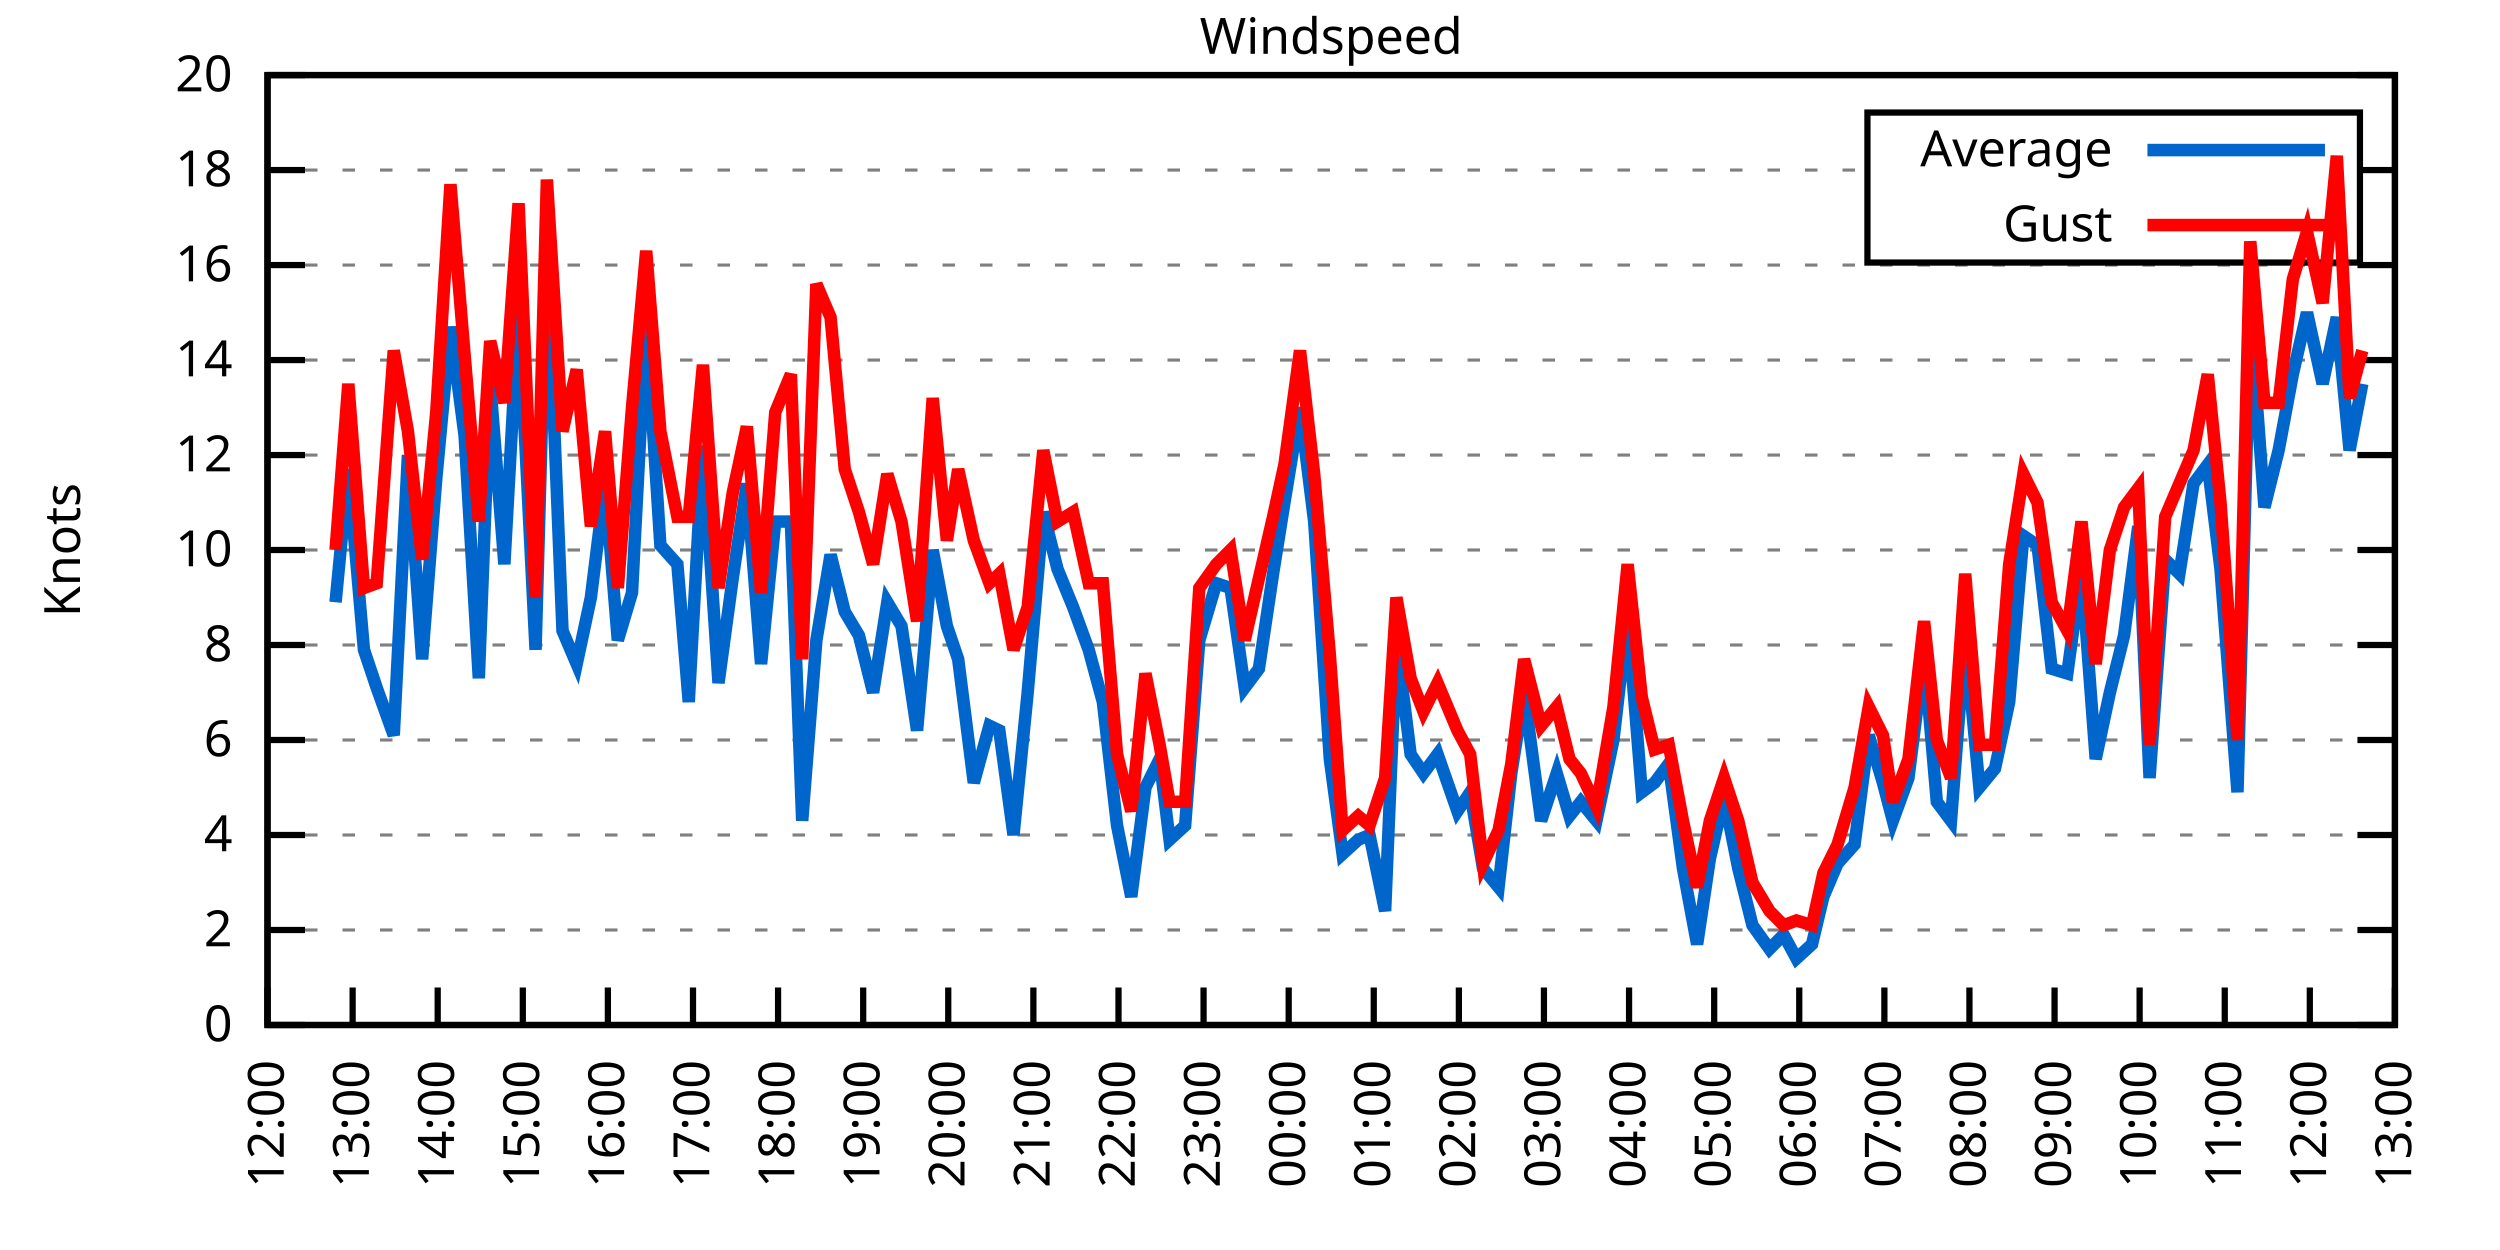
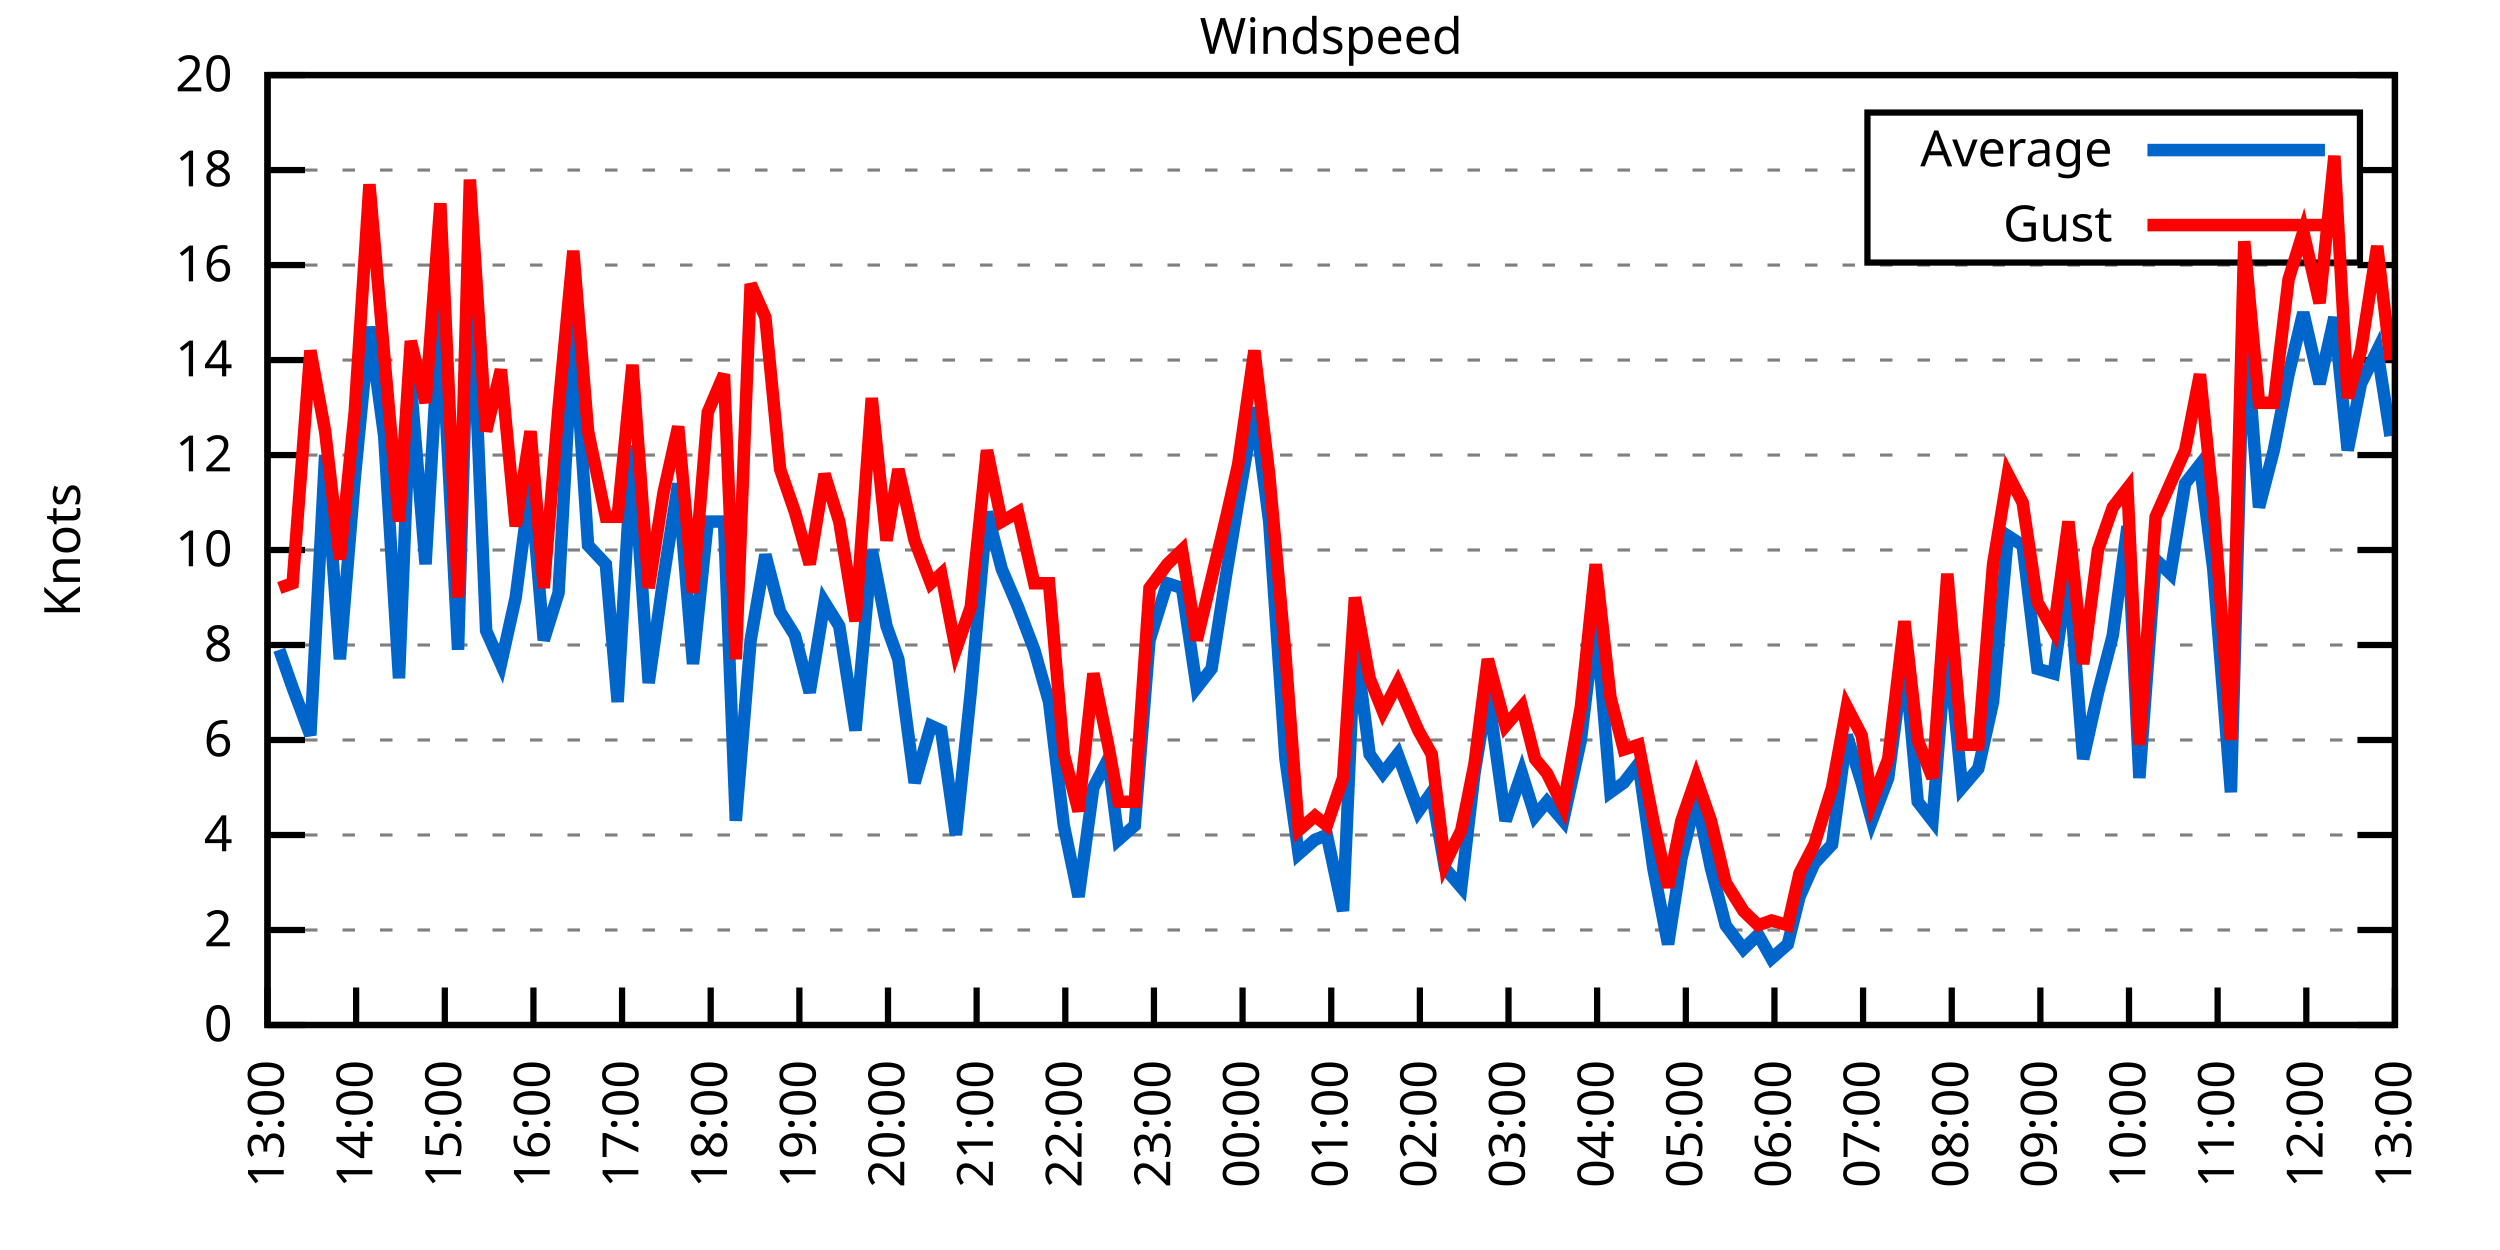
<svg xmlns="http://www.w3.org/2000/svg" xmlns:xlink="http://www.w3.org/1999/xlink" width="400" height="200" viewBox="0 0 400 200">
  <g id="gnuplot_canvas">
    <rect x="0" y="0" width="400" height="200" fill="none" />
    <defs>
      <circle id="gpDot" r="0.5" stroke-width="0.5" stroke="currentColor" />
      <path id="gpPt0" stroke-width="0.333" stroke="currentColor" d="M-1,0 h2 M0,-1 v2" />
      <path id="gpPt1" stroke-width="0.333" stroke="currentColor" d="M-1,-1 L1,1 M1,-1 L-1,1" />
      <path id="gpPt2" stroke-width="0.333" stroke="currentColor" d="M-1,0 L1,0 M0,-1 L0,1 M-1,-1 L1,1 M-1,1 L1,-1" />
      <rect id="gpPt3" stroke-width="0.333" stroke="currentColor" x="-1" y="-1" width="2" height="2" />
      <rect id="gpPt4" stroke-width="0.333" stroke="currentColor" fill="currentColor" x="-1" y="-1" width="2" height="2" />
      <circle id="gpPt5" stroke-width="0.333" stroke="currentColor" cx="0" cy="0" r="1" />
      <use xlink:href="#gpPt5" id="gpPt6" fill="currentColor" stroke="none" />
      <path id="gpPt7" stroke-width="0.333" stroke="currentColor" d="M0,-1.33 L-1.33,0.67 L1.33,0.67 z" />
      <use xlink:href="#gpPt7" id="gpPt8" fill="currentColor" stroke="none" />
      <use xlink:href="#gpPt7" id="gpPt9" stroke="currentColor" transform="rotate(180)" />
      <use xlink:href="#gpPt9" id="gpPt10" fill="currentColor" stroke="none" />
      <use xlink:href="#gpPt3" id="gpPt11" stroke="currentColor" transform="rotate(45)" />
      <use xlink:href="#gpPt11" id="gpPt12" fill="currentColor" stroke="none" />
      <path id="gpPt13" stroke-width="0.333" stroke="currentColor" d="M0,1.330 L1.265,0.411 L0.782,-1.067 L-0.782,-1.076 L-1.265,0.411 z" />
      <use xlink:href="#gpPt13" id="gpPt14" fill="currentColor" stroke="none" />
      <filter id="textbox" filterUnits="objectBoundingBox" x="0" y="0" height="1" width="1">
        <feFlood flood-color="white" flood-opacity="1" result="bgnd" />
        <feComposite in="SourceGraphic" in2="bgnd" operator="atop" />
      </filter>
      <filter id="greybox" filterUnits="objectBoundingBox" x="0" y="0" height="1" width="1">
        <feFlood flood-color="lightgrey" flood-opacity="1" result="grey" />
        <feComposite in="SourceGraphic" in2="grey" operator="atop" />
      </filter>
    </defs>
    <g fill="none" color="white" stroke="currentColor" stroke-width="1.00" stroke-linecap="butt" stroke-linejoin="miter">
</g>
    <g fill="none" color="black" stroke="currentColor" stroke-width="1.00" stroke-linecap="butt" stroke-linejoin="miter">
      <g stroke="none" shape-rendering="crispEdges">
        <polygon fill="rgb(255, 255, 255)" points="42.80,164.00 383.18,164.00 383.18,12.02 42.80,12.02 " />
      </g>
    </g>
    <g fill="none" color="black" stroke="currentColor" stroke-width="1.00" stroke-linecap="butt" stroke-linejoin="miter">
</g>
    <g fill="none" color="black" stroke="black" stroke-width="0.50" stroke-linecap="butt" stroke-linejoin="miter">
</g>
    <g fill="none" color="gray" stroke="currentColor" stroke-width="0.50" stroke-linecap="butt" stroke-linejoin="miter">
      <path stroke="gray" stroke-dasharray="2,4" class="gridline" d="M42.80,164.00 L383.19,164.00  " />
    </g>
    <g fill="none" color="gray" stroke="gray" stroke-width="1.00" stroke-linecap="butt" stroke-linejoin="miter">
</g>
    <g fill="none" color="black" stroke="currentColor" stroke-width="1.00" stroke-linecap="butt" stroke-linejoin="miter">
      <path stroke="black" d="M42.80,164.00 L48.80,164.00 M383.19,164.00 L377.19,164.00  " />
      <g transform="translate(37.20,166.60)" stroke="none" fill="black" font-family="Sans" font-size="8.00" text-anchor="end">
        <text>
          <tspan font-family="Sans"> 0</tspan>
        </text>
      </g>
    </g>
    <g fill="none" color="black" stroke="currentColor" stroke-width="1.00" stroke-linecap="butt" stroke-linejoin="miter">
</g>
    <g fill="none" color="black" stroke="black" stroke-width="0.50" stroke-linecap="butt" stroke-linejoin="miter">
</g>
    <g fill="none" color="gray" stroke="currentColor" stroke-width="0.50" stroke-linecap="butt" stroke-linejoin="miter">
      <path stroke="gray" stroke-dasharray="2,4" class="gridline" d="M42.80,148.80 L383.19,148.80  " />
    </g>
    <g fill="none" color="gray" stroke="gray" stroke-width="1.00" stroke-linecap="butt" stroke-linejoin="miter">
</g>
    <g fill="none" color="black" stroke="currentColor" stroke-width="1.00" stroke-linecap="butt" stroke-linejoin="miter">
      <path stroke="black" d="M42.80,148.80 L48.80,148.80 M383.19,148.80 L377.19,148.80  " />
      <g transform="translate(37.20,151.40)" stroke="none" fill="black" font-family="Sans" font-size="8.00" text-anchor="end">
        <text>
          <tspan font-family="Sans"> 2</tspan>
        </text>
      </g>
    </g>
    <g fill="none" color="black" stroke="currentColor" stroke-width="1.00" stroke-linecap="butt" stroke-linejoin="miter">
</g>
    <g fill="none" color="black" stroke="black" stroke-width="0.50" stroke-linecap="butt" stroke-linejoin="miter">
</g>
    <g fill="none" color="gray" stroke="currentColor" stroke-width="0.50" stroke-linecap="butt" stroke-linejoin="miter">
      <path stroke="gray" stroke-dasharray="2,4" class="gridline" d="M42.80,133.60 L383.19,133.60  " />
    </g>
    <g fill="none" color="gray" stroke="gray" stroke-width="1.00" stroke-linecap="butt" stroke-linejoin="miter">
</g>
    <g fill="none" color="black" stroke="currentColor" stroke-width="1.00" stroke-linecap="butt" stroke-linejoin="miter">
      <path stroke="black" d="M42.80,133.60 L48.80,133.60 M383.19,133.60 L377.19,133.60  " />
      <g transform="translate(37.20,136.20)" stroke="none" fill="black" font-family="Sans" font-size="8.00" text-anchor="end">
        <text>
          <tspan font-family="Sans"> 4</tspan>
        </text>
      </g>
    </g>
    <g fill="none" color="black" stroke="currentColor" stroke-width="1.00" stroke-linecap="butt" stroke-linejoin="miter">
</g>
    <g fill="none" color="black" stroke="black" stroke-width="0.50" stroke-linecap="butt" stroke-linejoin="miter">
</g>
    <g fill="none" color="gray" stroke="currentColor" stroke-width="0.50" stroke-linecap="butt" stroke-linejoin="miter">
      <path stroke="gray" stroke-dasharray="2,4" class="gridline" d="M42.80,118.40 L383.19,118.40  " />
    </g>
    <g fill="none" color="gray" stroke="gray" stroke-width="1.00" stroke-linecap="butt" stroke-linejoin="miter">
</g>
    <g fill="none" color="black" stroke="currentColor" stroke-width="1.00" stroke-linecap="butt" stroke-linejoin="miter">
      <path stroke="black" d="M42.80,118.40 L48.80,118.40 M383.19,118.40 L377.19,118.40  " />
      <g transform="translate(37.20,121.00)" stroke="none" fill="black" font-family="Sans" font-size="8.00" text-anchor="end">
        <text>
          <tspan font-family="Sans"> 6</tspan>
        </text>
      </g>
    </g>
    <g fill="none" color="black" stroke="currentColor" stroke-width="1.00" stroke-linecap="butt" stroke-linejoin="miter">
</g>
    <g fill="none" color="black" stroke="black" stroke-width="0.50" stroke-linecap="butt" stroke-linejoin="miter">
</g>
    <g fill="none" color="gray" stroke="currentColor" stroke-width="0.50" stroke-linecap="butt" stroke-linejoin="miter">
      <path stroke="gray" stroke-dasharray="2,4" class="gridline" d="M42.80,103.20 L383.19,103.20  " />
    </g>
    <g fill="none" color="gray" stroke="gray" stroke-width="1.00" stroke-linecap="butt" stroke-linejoin="miter">
</g>
    <g fill="none" color="black" stroke="currentColor" stroke-width="1.00" stroke-linecap="butt" stroke-linejoin="miter">
      <path stroke="black" d="M42.80,103.20 L48.80,103.20 M383.19,103.20 L377.19,103.20  " />
      <g transform="translate(37.20,105.80)" stroke="none" fill="black" font-family="Sans" font-size="8.00" text-anchor="end">
        <text>
          <tspan font-family="Sans"> 8</tspan>
        </text>
      </g>
    </g>
    <g fill="none" color="black" stroke="currentColor" stroke-width="1.00" stroke-linecap="butt" stroke-linejoin="miter">
</g>
    <g fill="none" color="black" stroke="black" stroke-width="0.50" stroke-linecap="butt" stroke-linejoin="miter">
</g>
    <g fill="none" color="gray" stroke="currentColor" stroke-width="0.50" stroke-linecap="butt" stroke-linejoin="miter">
      <path stroke="gray" stroke-dasharray="2,4" class="gridline" d="M42.80,88.00 L383.19,88.00  " />
    </g>
    <g fill="none" color="gray" stroke="gray" stroke-width="1.00" stroke-linecap="butt" stroke-linejoin="miter">
</g>
    <g fill="none" color="black" stroke="currentColor" stroke-width="1.00" stroke-linecap="butt" stroke-linejoin="miter">
      <path stroke="black" d="M42.80,88.00 L48.80,88.00 M383.19,88.00 L377.19,88.00  " />
      <g transform="translate(37.20,90.60)" stroke="none" fill="black" font-family="Sans" font-size="8.00" text-anchor="end">
        <text>
          <tspan font-family="Sans"> 10</tspan>
        </text>
      </g>
    </g>
    <g fill="none" color="black" stroke="currentColor" stroke-width="1.00" stroke-linecap="butt" stroke-linejoin="miter">
</g>
    <g fill="none" color="black" stroke="black" stroke-width="0.50" stroke-linecap="butt" stroke-linejoin="miter">
</g>
    <g fill="none" color="gray" stroke="currentColor" stroke-width="0.50" stroke-linecap="butt" stroke-linejoin="miter">
      <path stroke="gray" stroke-dasharray="2,4" class="gridline" d="M42.80,72.81 L383.19,72.81  " />
    </g>
    <g fill="none" color="gray" stroke="gray" stroke-width="1.00" stroke-linecap="butt" stroke-linejoin="miter">
</g>
    <g fill="none" color="black" stroke="currentColor" stroke-width="1.00" stroke-linecap="butt" stroke-linejoin="miter">
      <path stroke="black" d="M42.80,72.81 L48.80,72.81 M383.19,72.81 L377.19,72.81  " />
      <g transform="translate(37.20,75.41)" stroke="none" fill="black" font-family="Sans" font-size="8.00" text-anchor="end">
        <text>
          <tspan font-family="Sans"> 12</tspan>
        </text>
      </g>
    </g>
    <g fill="none" color="black" stroke="currentColor" stroke-width="1.00" stroke-linecap="butt" stroke-linejoin="miter">
</g>
    <g fill="none" color="black" stroke="black" stroke-width="0.50" stroke-linecap="butt" stroke-linejoin="miter">
</g>
    <g fill="none" color="gray" stroke="currentColor" stroke-width="0.50" stroke-linecap="butt" stroke-linejoin="miter">
      <path stroke="gray" stroke-dasharray="2,4" class="gridline" d="M42.80,57.61 L383.19,57.61  " />
    </g>
    <g fill="none" color="gray" stroke="gray" stroke-width="1.00" stroke-linecap="butt" stroke-linejoin="miter">
</g>
    <g fill="none" color="black" stroke="currentColor" stroke-width="1.00" stroke-linecap="butt" stroke-linejoin="miter">
      <path stroke="black" d="M42.80,57.61 L48.80,57.61 M383.19,57.61 L377.19,57.61  " />
      <g transform="translate(37.20,60.21)" stroke="none" fill="black" font-family="Sans" font-size="8.00" text-anchor="end">
        <text>
          <tspan font-family="Sans"> 14</tspan>
        </text>
      </g>
    </g>
    <g fill="none" color="black" stroke="currentColor" stroke-width="1.00" stroke-linecap="butt" stroke-linejoin="miter">
</g>
    <g fill="none" color="black" stroke="black" stroke-width="0.50" stroke-linecap="butt" stroke-linejoin="miter">
</g>
    <g fill="none" color="gray" stroke="currentColor" stroke-width="0.50" stroke-linecap="butt" stroke-linejoin="miter">
      <path stroke="gray" stroke-dasharray="2,4" class="gridline" d="M42.80,42.41 L383.19,42.41  " />
    </g>
    <g fill="none" color="gray" stroke="gray" stroke-width="1.00" stroke-linecap="butt" stroke-linejoin="miter">
</g>
    <g fill="none" color="black" stroke="currentColor" stroke-width="1.00" stroke-linecap="butt" stroke-linejoin="miter">
      <path stroke="black" d="M42.80,42.41 L48.80,42.41 M383.19,42.41 L377.19,42.41  " />
      <g transform="translate(37.20,45.01)" stroke="none" fill="black" font-family="Sans" font-size="8.00" text-anchor="end">
        <text>
          <tspan font-family="Sans"> 16</tspan>
        </text>
      </g>
    </g>
    <g fill="none" color="black" stroke="currentColor" stroke-width="1.00" stroke-linecap="butt" stroke-linejoin="miter">
</g>
    <g fill="none" color="black" stroke="black" stroke-width="0.50" stroke-linecap="butt" stroke-linejoin="miter">
</g>
    <g fill="none" color="gray" stroke="currentColor" stroke-width="0.50" stroke-linecap="butt" stroke-linejoin="miter">
      <path stroke="gray" stroke-dasharray="2,4" class="gridline" d="M42.80,27.21 L298.79,27.21 M377.59,27.21 L383.19,27.21  " />
    </g>
    <g fill="none" color="gray" stroke="gray" stroke-width="1.00" stroke-linecap="butt" stroke-linejoin="miter">
</g>
    <g fill="none" color="black" stroke="currentColor" stroke-width="1.00" stroke-linecap="butt" stroke-linejoin="miter">
      <path stroke="black" d="M42.80,27.21 L48.80,27.21 M383.19,27.21 L377.19,27.21  " />
      <g transform="translate(37.20,29.81)" stroke="none" fill="black" font-family="Sans" font-size="8.00" text-anchor="end">
        <text>
          <tspan font-family="Sans"> 18</tspan>
        </text>
      </g>
    </g>
    <g fill="none" color="black" stroke="currentColor" stroke-width="1.00" stroke-linecap="butt" stroke-linejoin="miter">
</g>
    <g fill="none" color="black" stroke="black" stroke-width="0.50" stroke-linecap="butt" stroke-linejoin="miter">
</g>
    <g fill="none" color="gray" stroke="currentColor" stroke-width="0.50" stroke-linecap="butt" stroke-linejoin="miter">
      <path stroke="gray" stroke-dasharray="2,4" class="gridline" d="M42.80,12.01 L383.19,12.01  " />
    </g>
    <g fill="none" color="gray" stroke="gray" stroke-width="1.00" stroke-linecap="butt" stroke-linejoin="miter">
</g>
    <g fill="none" color="black" stroke="currentColor" stroke-width="1.00" stroke-linecap="butt" stroke-linejoin="miter">
      <path stroke="black" d="M42.80,12.01 L48.80,12.01 M383.19,12.01 L377.19,12.01  " />
      <g transform="translate(37.20,14.61)" stroke="none" fill="black" font-family="Sans" font-size="8.00" text-anchor="end">
        <text>
          <tspan font-family="Sans"> 20</tspan>
        </text>
      </g>
    </g>
    <g fill="none" color="black" stroke="currentColor" stroke-width="1.00" stroke-linecap="butt" stroke-linejoin="miter">
      <path stroke="black" d="M42.80,164.00 L42.80,158.00  " />
      <g transform="translate(45.40,169.60) rotate(270.00)" stroke="none" fill="black" font-family="Sans" font-size="8.00" text-anchor="end">
        <text>
-           <tspan font-family="Sans">12:00</tspan>
-         </text>
-       </g>
-     </g>
-     <g fill="none" color="black" stroke="currentColor" stroke-width="1.00" stroke-linecap="butt" stroke-linejoin="miter">
-       <path stroke="black" d="M56.42,164.00 L56.42,158.00  " />
-       <g transform="translate(59.02,169.60) rotate(270.00)" stroke="none" fill="black" font-family="Sans" font-size="8.00" text-anchor="end">
-         <text>
          <tspan font-family="Sans">13:00</tspan>
        </text>
      </g>
    </g>
    <g fill="none" color="black" stroke="currentColor" stroke-width="1.00" stroke-linecap="butt" stroke-linejoin="miter">
-       <path stroke="black" d="M70.03,164.00 L70.03,158.00  " />
-       <g transform="translate(72.63,169.60) rotate(270.00)" stroke="none" fill="black" font-family="Sans" font-size="8.00" text-anchor="end">
+       <path stroke="black" d="M56.98,164.00 L56.98,158.00  " />
+       <g transform="translate(59.58,169.60) rotate(270.00)" stroke="none" fill="black" font-family="Sans" font-size="8.00" text-anchor="end">
        <text>
          <tspan font-family="Sans">14:00</tspan>
        </text>
      </g>
    </g>
    <g fill="none" color="black" stroke="currentColor" stroke-width="1.00" stroke-linecap="butt" stroke-linejoin="miter">
-       <path stroke="black" d="M83.65,164.00 L83.65,158.00  " />
-       <g transform="translate(86.25,169.60) rotate(270.00)" stroke="none" fill="black" font-family="Sans" font-size="8.00" text-anchor="end">
+       <path stroke="black" d="M71.17,164.00 L71.17,158.00  " />
+       <g transform="translate(73.77,169.60) rotate(270.00)" stroke="none" fill="black" font-family="Sans" font-size="8.00" text-anchor="end">
        <text>
          <tspan font-family="Sans">15:00</tspan>
        </text>
      </g>
    </g>
    <g fill="none" color="black" stroke="currentColor" stroke-width="1.00" stroke-linecap="butt" stroke-linejoin="miter">
-       <path stroke="black" d="M97.26,164.00 L97.26,158.00  " />
-       <g transform="translate(99.86,169.60) rotate(270.00)" stroke="none" fill="black" font-family="Sans" font-size="8.00" text-anchor="end">
+       <path stroke="black" d="M85.35,164.00 L85.35,158.00  " />
+       <g transform="translate(87.95,169.60) rotate(270.00)" stroke="none" fill="black" font-family="Sans" font-size="8.00" text-anchor="end">
        <text>
          <tspan font-family="Sans">16:00</tspan>
        </text>
      </g>
    </g>
    <g fill="none" color="black" stroke="currentColor" stroke-width="1.00" stroke-linecap="butt" stroke-linejoin="miter">
-       <path stroke="black" d="M110.88,164.00 L110.88,158.00  " />
-       <g transform="translate(113.48,169.60) rotate(270.00)" stroke="none" fill="black" font-family="Sans" font-size="8.00" text-anchor="end">
+       <path stroke="black" d="M99.53,164.00 L99.53,158.00  " />
+       <g transform="translate(102.13,169.60) rotate(270.00)" stroke="none" fill="black" font-family="Sans" font-size="8.00" text-anchor="end">
        <text>
          <tspan font-family="Sans">17:00</tspan>
        </text>
      </g>
    </g>
    <g fill="none" color="black" stroke="currentColor" stroke-width="1.00" stroke-linecap="butt" stroke-linejoin="miter">
-       <path stroke="black" d="M124.49,164.00 L124.49,158.00  " />
-       <g transform="translate(127.09,169.60) rotate(270.00)" stroke="none" fill="black" font-family="Sans" font-size="8.00" text-anchor="end">
+       <path stroke="black" d="M113.71,164.00 L113.71,158.00  " />
+       <g transform="translate(116.31,169.60) rotate(270.00)" stroke="none" fill="black" font-family="Sans" font-size="8.00" text-anchor="end">
        <text>
          <tspan font-family="Sans">18:00</tspan>
        </text>
      </g>
    </g>
    <g fill="none" color="black" stroke="currentColor" stroke-width="1.00" stroke-linecap="butt" stroke-linejoin="miter">
-       <path stroke="black" d="M138.11,164.00 L138.11,158.00  " />
-       <g transform="translate(140.71,169.60) rotate(270.00)" stroke="none" fill="black" font-family="Sans" font-size="8.00" text-anchor="end">
+       <path stroke="black" d="M127.90,164.00 L127.90,158.00  " />
+       <g transform="translate(130.50,169.60) rotate(270.00)" stroke="none" fill="black" font-family="Sans" font-size="8.00" text-anchor="end">
        <text>
          <tspan font-family="Sans">19:00</tspan>
        </text>
      </g>
    </g>
    <g fill="none" color="black" stroke="currentColor" stroke-width="1.00" stroke-linecap="butt" stroke-linejoin="miter">
-       <path stroke="black" d="M151.72,164.00 L151.72,158.00  " />
-       <g transform="translate(154.32,169.60) rotate(270.00)" stroke="none" fill="black" font-family="Sans" font-size="8.00" text-anchor="end">
+       <path stroke="black" d="M142.08,164.00 L142.08,158.00  " />
+       <g transform="translate(144.68,169.60) rotate(270.00)" stroke="none" fill="black" font-family="Sans" font-size="8.00" text-anchor="end">
        <text>
          <tspan font-family="Sans">20:00</tspan>
        </text>
      </g>
    </g>
    <g fill="none" color="black" stroke="currentColor" stroke-width="1.00" stroke-linecap="butt" stroke-linejoin="miter">
-       <path stroke="black" d="M165.34,164.00 L165.34,158.00  " />
-       <g transform="translate(167.94,169.60) rotate(270.00)" stroke="none" fill="black" font-family="Sans" font-size="8.00" text-anchor="end">
+       <path stroke="black" d="M156.26,164.00 L156.26,158.00  " />
+       <g transform="translate(158.86,169.60) rotate(270.00)" stroke="none" fill="black" font-family="Sans" font-size="8.00" text-anchor="end">
        <text>
          <tspan font-family="Sans">21:00</tspan>
        </text>
      </g>
    </g>
    <g fill="none" color="black" stroke="currentColor" stroke-width="1.00" stroke-linecap="butt" stroke-linejoin="miter">
-       <path stroke="black" d="M178.96,164.00 L178.96,158.00  " />
-       <g transform="translate(181.56,169.60) rotate(270.00)" stroke="none" fill="black" font-family="Sans" font-size="8.00" text-anchor="end">
+       <path stroke="black" d="M170.45,164.00 L170.45,158.00  " />
+       <g transform="translate(173.05,169.60) rotate(270.00)" stroke="none" fill="black" font-family="Sans" font-size="8.00" text-anchor="end">
        <text>
          <tspan font-family="Sans">22:00</tspan>
        </text>
      </g>
    </g>
    <g fill="none" color="black" stroke="currentColor" stroke-width="1.00" stroke-linecap="butt" stroke-linejoin="miter">
-       <path stroke="black" d="M192.57,164.00 L192.57,158.00  " />
-       <g transform="translate(195.17,169.60) rotate(270.00)" stroke="none" fill="black" font-family="Sans" font-size="8.00" text-anchor="end">
+       <path stroke="black" d="M184.63,164.00 L184.63,158.00  " />
+       <g transform="translate(187.23,169.60) rotate(270.00)" stroke="none" fill="black" font-family="Sans" font-size="8.00" text-anchor="end">
        <text>
          <tspan font-family="Sans">23:00</tspan>
        </text>
      </g>
    </g>
    <g fill="none" color="black" stroke="currentColor" stroke-width="1.00" stroke-linecap="butt" stroke-linejoin="miter">
-       <path stroke="black" d="M206.19,164.00 L206.19,158.00  " />
-       <g transform="translate(208.79,169.60) rotate(270.00)" stroke="none" fill="black" font-family="Sans" font-size="8.00" text-anchor="end">
+       <path stroke="black" d="M198.81,164.00 L198.81,158.00  " />
+       <g transform="translate(201.41,169.60) rotate(270.00)" stroke="none" fill="black" font-family="Sans" font-size="8.00" text-anchor="end">
        <text>
          <tspan font-family="Sans">00:00</tspan>
        </text>
      </g>
    </g>
    <g fill="none" color="black" stroke="currentColor" stroke-width="1.00" stroke-linecap="butt" stroke-linejoin="miter">
-       <path stroke="black" d="M219.80,164.00 L219.80,158.00  " />
-       <g transform="translate(222.40,169.60) rotate(270.00)" stroke="none" fill="black" font-family="Sans" font-size="8.00" text-anchor="end">
+       <path stroke="black" d="M213.00,164.00 L213.00,158.00  " />
+       <g transform="translate(215.60,169.60) rotate(270.00)" stroke="none" fill="black" font-family="Sans" font-size="8.00" text-anchor="end">
        <text>
          <tspan font-family="Sans">01:00</tspan>
        </text>
      </g>
    </g>
    <g fill="none" color="black" stroke="currentColor" stroke-width="1.00" stroke-linecap="butt" stroke-linejoin="miter">
-       <path stroke="black" d="M233.42,164.00 L233.42,158.00  " />
-       <g transform="translate(236.02,169.60) rotate(270.00)" stroke="none" fill="black" font-family="Sans" font-size="8.00" text-anchor="end">
+       <path stroke="black" d="M227.18,164.00 L227.18,158.00  " />
+       <g transform="translate(229.78,169.60) rotate(270.00)" stroke="none" fill="black" font-family="Sans" font-size="8.00" text-anchor="end">
        <text>
          <tspan font-family="Sans">02:00</tspan>
        </text>
      </g>
    </g>
    <g fill="none" color="black" stroke="currentColor" stroke-width="1.00" stroke-linecap="butt" stroke-linejoin="miter">
-       <path stroke="black" d="M247.03,164.00 L247.03,158.00  " />
-       <g transform="translate(249.63,169.60) rotate(270.00)" stroke="none" fill="black" font-family="Sans" font-size="8.00" text-anchor="end">
+       <path stroke="black" d="M241.36,164.00 L241.36,158.00  " />
+       <g transform="translate(243.96,169.60) rotate(270.00)" stroke="none" fill="black" font-family="Sans" font-size="8.00" text-anchor="end">
        <text>
          <tspan font-family="Sans">03:00</tspan>
        </text>
      </g>
    </g>
    <g fill="none" color="black" stroke="currentColor" stroke-width="1.00" stroke-linecap="butt" stroke-linejoin="miter">
-       <path stroke="black" d="M260.65,164.00 L260.65,158.00  " />
-       <g transform="translate(263.25,169.60) rotate(270.00)" stroke="none" fill="black" font-family="Sans" font-size="8.00" text-anchor="end">
+       <path stroke="black" d="M255.54,164.00 L255.54,158.00  " />
+       <g transform="translate(258.14,169.60) rotate(270.00)" stroke="none" fill="black" font-family="Sans" font-size="8.00" text-anchor="end">
        <text>
          <tspan font-family="Sans">04:00</tspan>
        </text>
      </g>
    </g>
    <g fill="none" color="black" stroke="currentColor" stroke-width="1.00" stroke-linecap="butt" stroke-linejoin="miter">
-       <path stroke="black" d="M274.27,164.00 L274.27,158.00  " />
-       <g transform="translate(276.87,169.60) rotate(270.00)" stroke="none" fill="black" font-family="Sans" font-size="8.00" text-anchor="end">
+       <path stroke="black" d="M269.73,164.00 L269.73,158.00  " />
+       <g transform="translate(272.33,169.60) rotate(270.00)" stroke="none" fill="black" font-family="Sans" font-size="8.00" text-anchor="end">
        <text>
          <tspan font-family="Sans">05:00</tspan>
        </text>
      </g>
    </g>
    <g fill="none" color="black" stroke="currentColor" stroke-width="1.00" stroke-linecap="butt" stroke-linejoin="miter">
-       <path stroke="black" d="M287.88,164.00 L287.88,158.00  " />
-       <g transform="translate(290.48,169.60) rotate(270.00)" stroke="none" fill="black" font-family="Sans" font-size="8.00" text-anchor="end">
+       <path stroke="black" d="M283.91,164.00 L283.91,158.00  " />
+       <g transform="translate(286.51,169.60) rotate(270.00)" stroke="none" fill="black" font-family="Sans" font-size="8.00" text-anchor="end">
        <text>
          <tspan font-family="Sans">06:00</tspan>
        </text>
      </g>
    </g>
    <g fill="none" color="black" stroke="currentColor" stroke-width="1.00" stroke-linecap="butt" stroke-linejoin="miter">
-       <path stroke="black" d="M301.50,164.00 L301.50,158.00  " />
-       <g transform="translate(304.10,169.60) rotate(270.00)" stroke="none" fill="black" font-family="Sans" font-size="8.00" text-anchor="end">
+       <path stroke="black" d="M298.09,164.00 L298.09,158.00  " />
+       <g transform="translate(300.69,169.60) rotate(270.00)" stroke="none" fill="black" font-family="Sans" font-size="8.00" text-anchor="end">
        <text>
          <tspan font-family="Sans">07:00</tspan>
        </text>
      </g>
    </g>
    <g fill="none" color="black" stroke="currentColor" stroke-width="1.00" stroke-linecap="butt" stroke-linejoin="miter">
-       <path stroke="black" d="M315.11,164.00 L315.11,158.00  " />
-       <g transform="translate(317.71,169.60) rotate(270.00)" stroke="none" fill="black" font-family="Sans" font-size="8.00" text-anchor="end">
+       <path stroke="black" d="M312.28,164.00 L312.28,158.00  " />
+       <g transform="translate(314.88,169.60) rotate(270.00)" stroke="none" fill="black" font-family="Sans" font-size="8.00" text-anchor="end">
        <text>
          <tspan font-family="Sans">08:00</tspan>
        </text>
      </g>
    </g>
    <g fill="none" color="black" stroke="currentColor" stroke-width="1.00" stroke-linecap="butt" stroke-linejoin="miter">
-       <path stroke="black" d="M328.73,164.00 L328.73,158.00  " />
-       <g transform="translate(331.33,169.60) rotate(270.00)" stroke="none" fill="black" font-family="Sans" font-size="8.00" text-anchor="end">
+       <path stroke="black" d="M326.46,164.00 L326.46,158.00  " />
+       <g transform="translate(329.06,169.60) rotate(270.00)" stroke="none" fill="black" font-family="Sans" font-size="8.00" text-anchor="end">
        <text>
          <tspan font-family="Sans">09:00</tspan>
        </text>
      </g>
    </g>
    <g fill="none" color="black" stroke="currentColor" stroke-width="1.00" stroke-linecap="butt" stroke-linejoin="miter">
-       <path stroke="black" d="M342.34,164.00 L342.34,158.00  " />
-       <g transform="translate(344.94,169.60) rotate(270.00)" stroke="none" fill="black" font-family="Sans" font-size="8.00" text-anchor="end">
+       <path stroke="black" d="M340.64,164.00 L340.64,158.00  " />
+       <g transform="translate(343.24,169.60) rotate(270.00)" stroke="none" fill="black" font-family="Sans" font-size="8.00" text-anchor="end">
        <text>
          <tspan font-family="Sans">10:00</tspan>
        </text>
      </g>
    </g>
    <g fill="none" color="black" stroke="currentColor" stroke-width="1.00" stroke-linecap="butt" stroke-linejoin="miter">
-       <path stroke="black" d="M355.96,164.00 L355.96,158.00  " />
-       <g transform="translate(358.56,169.60) rotate(270.00)" stroke="none" fill="black" font-family="Sans" font-size="8.00" text-anchor="end">
+       <path stroke="black" d="M354.82,164.00 L354.82,158.00  " />
+       <g transform="translate(357.42,169.60) rotate(270.00)" stroke="none" fill="black" font-family="Sans" font-size="8.00" text-anchor="end">
        <text>
          <tspan font-family="Sans">11:00</tspan>
        </text>
      </g>
    </g>
    <g fill="none" color="black" stroke="currentColor" stroke-width="1.00" stroke-linecap="butt" stroke-linejoin="miter">
-       <path stroke="black" d="M369.57,164.00 L369.57,158.00  " />
-       <g transform="translate(372.17,169.60) rotate(270.00)" stroke="none" fill="black" font-family="Sans" font-size="8.00" text-anchor="end">
+       <path stroke="black" d="M369.01,164.00 L369.01,158.00  " />
+       <g transform="translate(371.61,169.60) rotate(270.00)" stroke="none" fill="black" font-family="Sans" font-size="8.00" text-anchor="end">
        <text>
          <tspan font-family="Sans">12:00</tspan>
        </text>
      </g>
    </g>
    <g fill="none" color="black" stroke="currentColor" stroke-width="1.00" stroke-linecap="butt" stroke-linejoin="miter">
      <path stroke="black" d="M383.19,164.00 L383.19,158.00  " />
      <g transform="translate(385.79,169.60) rotate(270.00)" stroke="none" fill="black" font-family="Sans" font-size="8.00" text-anchor="end">
        <text>
          <tspan font-family="Sans">13:00</tspan>
        </text>
      </g>
    </g>
    <g fill="none" color="black" stroke="currentColor" stroke-width="1.00" stroke-linecap="butt" stroke-linejoin="miter">
</g>
    <g fill="none" color="black" stroke="currentColor" stroke-width="1.00" stroke-linecap="butt" stroke-linejoin="miter">
      <path stroke="black" d="M42.80,12.01 L42.80,164.00 L383.19,164.00 L383.19,12.01 L42.80,12.01 Z  " />
    </g>
    <g fill="none" color="black" stroke="currentColor" stroke-width="1.00" stroke-linecap="butt" stroke-linejoin="miter">
</g>
    <g fill="none" color="black" stroke="currentColor" stroke-width="1.00" stroke-linecap="butt" stroke-linejoin="miter">
      <path stroke="black" d="M298.79,42.01 L298.79,18.01 L377.59,18.01 L377.59,42.01 L298.79,42.01 Z  " />
    </g>
    <g id="Windspeed_plot_1">
      <g fill="none" color="white" stroke="black" stroke-width="2.00" stroke-linecap="butt" stroke-linejoin="miter">
</g>
      <g fill="none" color="black" stroke="currentColor" stroke-width="2.00" stroke-linecap="butt" stroke-linejoin="miter">
        <g transform="translate(337.99,26.61)" stroke="none" fill="black" font-family="Sans" font-size="8.00" text-anchor="end">
          <text>
            <tspan font-family="Sans">Average</tspan>
          </text>
        </g>
      </g>
      <g fill="none" color="black" stroke="currentColor" stroke-width="2.00" stroke-linecap="butt" stroke-linejoin="miter">
-         <path stroke="rgb(  0, 102, 204)" d="M343.59,24.01 L371.99,24.01 M53.69,96.36 L55.73,75.09 L58.23,103.96 L60.27,110.04 L63.00,117.64 L65.27,72.81   L67.54,105.48 L69.80,76.61 L72.07,52.29 L74.34,69.77 L76.61,108.52 L78.43,61.41 L80.70,90.28 L82.97,49.25   L85.69,103.96 L87.50,39.37 L90.00,100.92 L92.27,106.24 L94.54,95.60 L96.81,77.37 L98.85,102.44 L101.12,94.84   L103.39,51.53 L105.66,87.25 L108.38,90.28 L110.20,112.32 L112.47,71.29 L114.96,109.28 L117.23,92.56 L119.50,77.37   L121.77,106.24 L124.04,83.45 L126.54,83.45 L128.35,131.32 L130.62,102.44 L132.89,88.76 L135.16,97.88 L137.43,101.68   L139.70,110.80 L141.97,96.36 L144.24,100.16 L146.73,116.88 L149.23,88.00 L151.50,100.16 L153.31,105.48 L155.81,125.24   L158.31,116.12 L159.89,116.88 L162.16,133.60 L164.43,110.80 L166.93,81.93 L169.20,91.04 L171.69,97.12 L174.19,103.96   L176.46,112.32 L178.73,132.08 L181.00,143.48 L183.27,126.00 L185.54,121.44 L187.13,134.36 L189.62,132.08 L191.89,102.44   L194.61,93.32 L196.88,94.08 L199.15,110.04 L201.42,107.00 L203.69,91.80 L205.51,80.41 L208.00,65.21 L210.27,83.45   L212.77,121.44 L214.81,136.64 L217.31,134.36 L219.12,133.60 L221.62,145.76 L223.43,102.44 L225.70,120.68 L227.75,123.72   L230.01,120.68 L233.19,129.80 L235.23,126.76 L237.28,138.92 L239.77,141.96 L241.81,123.72 L243.86,110.80 L246.58,131.32   L249.08,123.72 L251.12,130.56 L252.93,128.28 L255.43,131.32 L258.15,118.40 L260.42,98.64 L262.69,126.76 L264.73,125.24   L267.00,122.20 L269.27,138.92 L271.54,151.08 L273.58,137.40 L275.85,127.52 L278.12,138.92 L280.39,148.04 L283.12,151.84   L285.38,149.56 L287.43,153.36 L289.92,151.08 L291.74,143.48 L294.01,138.16 L296.73,135.12 L299.00,117.64 L301.27,125.24   L302.86,131.32 L305.35,124.48 L307.85,104.72 L309.89,128.28 L312.16,131.32 L314.43,101.68 L316.70,126.00 L319.20,122.96   L321.47,112.32 L323.74,85.73 L326.00,87.25 L328.27,107.00 L330.77,107.76 L333.04,91.04 L335.31,121.44 L337.58,110.80   L339.85,101.68 L342.12,84.21 L343.93,124.48 L346.43,89.52 L348.70,91.80 L350.97,77.37 L353.24,74.33 L355.28,91.04   L358.00,126.76 L360.04,50.01 L362.31,81.17 L364.58,72.05 L366.85,59.89 L369.12,50.01 L371.62,61.41 L373.89,50.77   L375.93,72.05 L377.97,61.41  " />
+         <path stroke="rgb(  0, 102, 204)" d="M343.59,24.01 L371.99,24.01 M44.69,103.96 L46.82,110.04 L49.66,117.64 L52.02,72.81 L54.38,105.48 L56.75,76.61   L59.11,52.29 L61.47,69.77 L63.84,108.52 L65.73,61.41 L68.09,90.28 L70.46,49.25 L73.29,103.96 L75.18,39.37   L77.78,100.92 L80.15,106.24 L82.51,95.60 L84.88,77.37 L87.00,102.44 L89.37,94.84 L91.73,51.53 L94.09,87.25   L96.93,90.28 L98.82,112.32 L101.19,71.29 L103.79,109.28 L106.15,92.56 L108.51,77.37 L110.88,106.24 L113.24,83.45   L115.84,83.45 L117.73,131.32 L120.10,102.44 L122.46,88.76 L124.82,97.88 L127.19,101.68 L129.55,110.80 L131.92,96.36   L134.28,100.16 L136.88,116.88 L139.48,88.00 L141.84,100.16 L143.74,105.48 L146.34,125.24 L148.94,116.12 L150.59,116.88   L152.95,133.60 L155.32,110.80 L157.92,81.93 L160.28,91.04 L162.88,97.12 L165.48,103.96 L167.85,112.32 L170.21,132.08   L172.57,143.48 L174.94,126.00 L177.30,121.44 L178.96,134.36 L181.56,132.08 L183.92,102.44 L186.76,93.32 L189.12,94.08   L191.48,110.04 L193.85,107.00 L196.21,91.80 L198.10,80.41 L200.70,65.21 L203.07,83.45 L205.67,121.44 L207.79,136.64   L210.39,134.36 L212.29,133.60 L214.89,145.76 L216.78,102.44 L219.14,120.68 L221.27,123.72 L223.63,120.68 L226.94,129.80   L229.07,126.76 L231.20,138.92 L233.80,141.96 L235.92,123.72 L238.05,110.80 L240.89,131.32 L243.49,123.72 L245.62,130.56   L247.51,128.28 L250.11,131.32 L252.94,118.40 L255.31,98.64 L257.67,126.76 L259.80,125.24 L262.16,122.20 L264.53,138.92   L266.89,151.08 L269.02,137.40 L271.38,127.52 L273.75,138.92 L276.11,148.04 L278.95,151.84 L281.31,149.56 L283.44,153.36   L286.04,151.08 L287.93,143.48 L290.29,138.16 L293.13,135.12 L295.49,117.64 L297.86,125.24 L299.51,131.32 L302.11,124.48   L304.71,104.72 L306.84,128.28 L309.20,131.32 L311.57,101.68 L313.93,126.00 L316.53,122.96 L318.89,112.32 L321.26,85.73   L323.62,87.25 L325.99,107.00 L328.59,107.76 L330.95,91.04 L333.31,121.44 L335.68,110.80 L338.04,101.68 L340.40,84.21   L342.30,124.48 L344.90,89.52 L347.26,91.80 L349.62,77.37 L351.99,74.33 L354.12,91.04 L356.95,126.76 L359.08,50.01   L361.44,81.17 L363.81,72.05 L366.17,59.89 L368.53,50.01 L371.13,61.41 L373.50,50.77 L375.63,72.05 L377.75,61.41   L380.35,56.09 L382.48,69.77  " />
      </g>
    </g>
    <g id="Windspeed_plot_2">
      <g fill="none" color="black" stroke="currentColor" stroke-width="2.00" stroke-linecap="butt" stroke-linejoin="miter">
        <g transform="translate(337.99,38.61)" stroke="none" fill="black" font-family="Sans" font-size="8.00" text-anchor="end">
          <text>
            <tspan font-family="Sans">Gust</tspan>
          </text>
        </g>
      </g>
      <g fill="none" color="black" stroke="currentColor" stroke-width="2.00" stroke-linecap="butt" stroke-linejoin="miter">
-         <path stroke="rgb(255,   0,   0)" d="M343.59,36.01 L371.99,36.01 M53.69,88.00 L55.73,61.41 L58.23,94.08 L60.27,93.32 L63.00,56.09 L65.27,69.01   L67.54,89.52 L69.80,65.97 L72.07,29.49 L74.34,56.85 L76.61,83.45 L78.43,54.57 L80.70,64.45 L82.97,32.53   L85.69,95.60 L87.50,28.73 L90.00,69.01 L92.27,59.13 L94.54,84.21 L96.81,69.01 L98.85,94.08 L101.12,65.21   L103.39,40.13 L105.66,69.01 L108.38,82.69 L110.20,82.69 L112.47,58.37 L114.96,94.08 L117.23,78.89 L119.50,68.25   L121.77,94.84 L124.04,65.97 L126.54,59.89 L128.35,105.48 L130.62,45.45 L132.89,50.77 L135.16,75.09 L137.43,81.93   L139.70,90.28 L141.97,75.85 L144.24,83.45 L146.73,99.40 L149.23,63.69 L151.50,86.49 L153.31,75.09 L155.81,86.49   L158.31,93.32 L159.89,91.80 L162.16,103.96 L164.43,97.12 L166.93,72.05 L169.20,83.45 L171.69,81.93 L174.19,93.32   L176.46,93.32 L178.73,120.68 L181.00,129.80 L183.27,107.76 L185.54,119.16 L187.13,128.28 L189.62,128.28 L191.89,94.08   L194.61,90.28 L196.88,88.00 L199.15,102.44 L201.42,92.56 L203.69,82.69 L205.51,74.33 L208.00,56.09 L210.27,75.85   L212.77,104.72 L214.81,132.84 L217.31,130.56 L219.12,132.08 L221.62,124.48 L223.43,95.60 L225.70,108.52 L227.75,113.84   L230.01,109.28 L233.19,116.88 L235.23,120.68 L237.28,138.16 L239.77,132.84 L241.81,122.20 L243.86,105.48 L246.58,116.12   L249.08,113.08 L251.12,121.44 L252.93,123.72 L255.43,129.04 L258.15,113.08 L260.42,90.28 L262.69,111.56 L264.73,119.92   L267.00,119.16 L269.27,131.32 L271.54,141.96 L273.58,131.32 L275.85,124.48 L278.12,131.32 L280.39,141.20 L283.12,145.76   L285.38,148.04 L287.43,147.28 L289.92,148.04 L291.74,139.68 L294.01,135.12 L296.73,126.00 L299.00,113.08 L301.27,117.64   L302.86,128.28 L305.35,121.44 L307.85,99.40 L309.89,118.40 L312.16,124.48 L314.43,91.80 L316.70,119.16 L319.20,119.16   L321.47,90.28 L323.74,75.85 L326.00,80.41 L328.27,96.36 L330.77,100.92 L333.04,83.45 L335.31,106.24 L337.58,88.00   L339.85,81.17 L342.12,78.13 L343.93,119.16 L346.43,82.69 L348.70,77.37 L350.97,72.05 L353.24,59.89 L355.28,80.41   L358.00,118.40 L360.04,38.61 L362.31,64.45 L364.58,64.45 L366.85,44.69 L369.12,37.09 L371.62,48.49 L373.89,24.93   L375.93,63.69 L377.97,56.09  " />
+         <path stroke="rgb(255,   0,   0)" d="M343.59,36.01 L371.99,36.01 M44.69,94.08 L46.82,93.32 L49.66,56.09 L52.02,69.01 L54.38,89.52 L56.75,65.97   L59.11,29.49 L61.47,56.85 L63.84,83.45 L65.73,54.57 L68.09,64.45 L70.46,32.53 L73.29,95.60 L75.18,28.73   L77.78,69.01 L80.15,59.13 L82.51,84.21 L84.88,69.01 L87.00,94.08 L89.37,65.21 L91.73,40.13 L94.09,69.01   L96.93,82.69 L98.82,82.69 L101.19,58.37 L103.79,94.08 L106.15,78.89 L108.51,68.25 L110.88,94.84 L113.24,65.97   L115.84,59.89 L117.73,105.48 L120.10,45.45 L122.46,50.77 L124.82,75.09 L127.19,81.93 L129.55,90.28 L131.92,75.85   L134.28,83.45 L136.88,99.40 L139.48,63.69 L141.84,86.49 L143.74,75.09 L146.34,86.49 L148.94,93.32 L150.59,91.80   L152.95,103.96 L155.32,97.12 L157.92,72.05 L160.28,83.45 L162.88,81.93 L165.48,93.32 L167.85,93.32 L170.21,120.68   L172.57,129.80 L174.94,107.76 L177.30,119.16 L178.96,128.28 L181.56,128.28 L183.92,94.08 L186.76,90.28 L189.12,88.00   L191.48,102.44 L193.85,92.56 L196.21,82.69 L198.10,74.33 L200.70,56.09 L203.07,75.85 L205.67,104.72 L207.79,132.84   L210.39,130.56 L212.29,132.08 L214.89,124.48 L216.78,95.60 L219.14,108.52 L221.27,113.84 L223.63,109.28 L226.94,116.88   L229.07,120.68 L231.20,138.16 L233.80,132.84 L235.92,122.20 L238.05,105.48 L240.89,116.12 L243.49,113.08 L245.62,121.44   L247.51,123.72 L250.11,129.04 L252.94,113.08 L255.31,90.28 L257.67,111.56 L259.80,119.92 L262.16,119.16 L264.53,131.32   L266.89,141.96 L269.02,131.32 L271.38,124.48 L273.75,131.32 L276.11,141.20 L278.95,145.76 L281.31,148.04 L283.44,147.28   L286.04,148.04 L287.93,139.68 L290.29,135.12 L293.13,126.00 L295.49,113.08 L297.86,117.64 L299.51,128.28 L302.11,121.44   L304.71,99.40 L306.84,118.40 L309.20,124.48 L311.57,91.80 L313.93,119.16 L316.53,119.16 L318.89,90.28 L321.26,75.85   L323.62,80.41 L325.99,96.36 L328.59,100.92 L330.95,83.45 L333.31,106.24 L335.68,88.00 L338.04,81.17 L340.40,78.13   L342.30,119.16 L344.90,82.69 L347.26,77.37 L349.62,72.05 L351.99,59.89 L354.12,80.41 L356.95,118.40 L359.08,38.61   L361.44,64.45 L363.81,64.45 L366.17,44.69 L368.53,37.09 L371.13,48.49 L373.50,24.93 L375.63,63.69 L377.75,56.09   L380.35,39.37 L382.48,57.61  " />
      </g>
    </g>
    <g fill="none" color="black" stroke="currentColor" stroke-width="2.00" stroke-linecap="butt" stroke-linejoin="miter">
</g>
    <g fill="none" color="black" stroke="black" stroke-width="1.00" stroke-linecap="butt" stroke-linejoin="miter">
</g>
    <g fill="none" color="black" stroke="currentColor" stroke-width="1.00" stroke-linecap="butt" stroke-linejoin="miter">
      <path stroke="black" d="M42.80,12.01 L42.80,164.00 L383.19,164.00 L383.19,12.01 L42.80,12.01 Z  " />
      <g transform="translate(12.80,88.01) rotate(270.00)" stroke="none" fill="black" font-family="Sans" font-size="8.00" text-anchor="middle">
        <text>
          <tspan font-family="Sans">Knots</tspan>
        </text>
      </g>
    </g>
    <g fill="none" color="black" stroke="currentColor" stroke-width="1.00" stroke-linecap="butt" stroke-linejoin="miter">
</g>
    <g fill="none" color="black" stroke="currentColor" stroke-width="1.00" stroke-linecap="butt" stroke-linejoin="miter">
      <g transform="translate(212.99,8.61)" stroke="none" fill="black" font-family="Sans" font-size="8.00" text-anchor="middle">
        <text>
          <tspan font-family="Sans">Windspeed</tspan>
        </text>
      </g>
    </g>
    <g fill="none" color="black" stroke="currentColor" stroke-width="1.00" stroke-linecap="butt" stroke-linejoin="miter">
</g>
  </g>
</svg>
